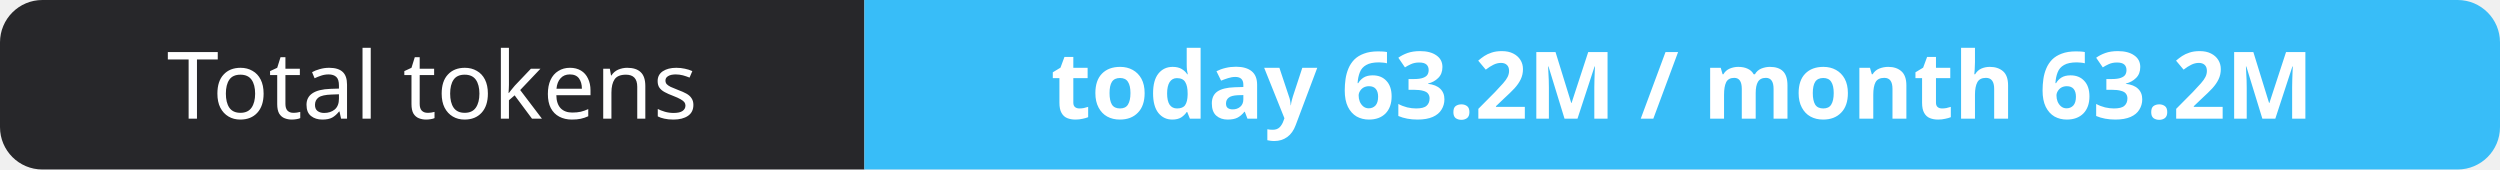
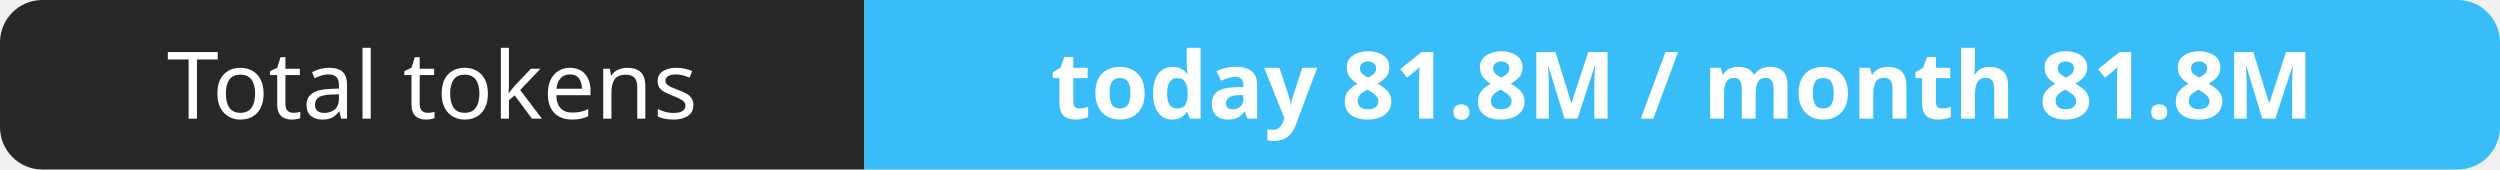
- <svg xmlns="http://www.w3.org/2000/svg" width="295" height="20" role="img" aria-label="Total tokens: today 63.2M / month 63.2M">
+ <svg xmlns="http://www.w3.org/2000/svg" width="295" height="20" role="img" aria-label="Total tokens: today 81.8M / month 81.8M">
  <clipPath id="r">
    <rect width="295" height="20" rx="5" fill="#fff" />
  </clipPath>
  <g clip-path="url(#r)">
    <rect width="102" height="20" fill="#27272a" />
    <rect x="102" width="193" height="20" fill="#38bdf8" />
  </g>
  <g fill="#fff" text-anchor="middle" font-family="Verdana,Geneva,sans-serif" font-size="11">
    <text x="51.0" y="14">Total tokens</text>
-     <text x="198.5" y="14" font-weight="700">today 63.2M / month 63.2M</text>
+     <text x="198.5" y="14" font-weight="700">today 81.8M / month 81.8M</text>
  </g>
</svg>
